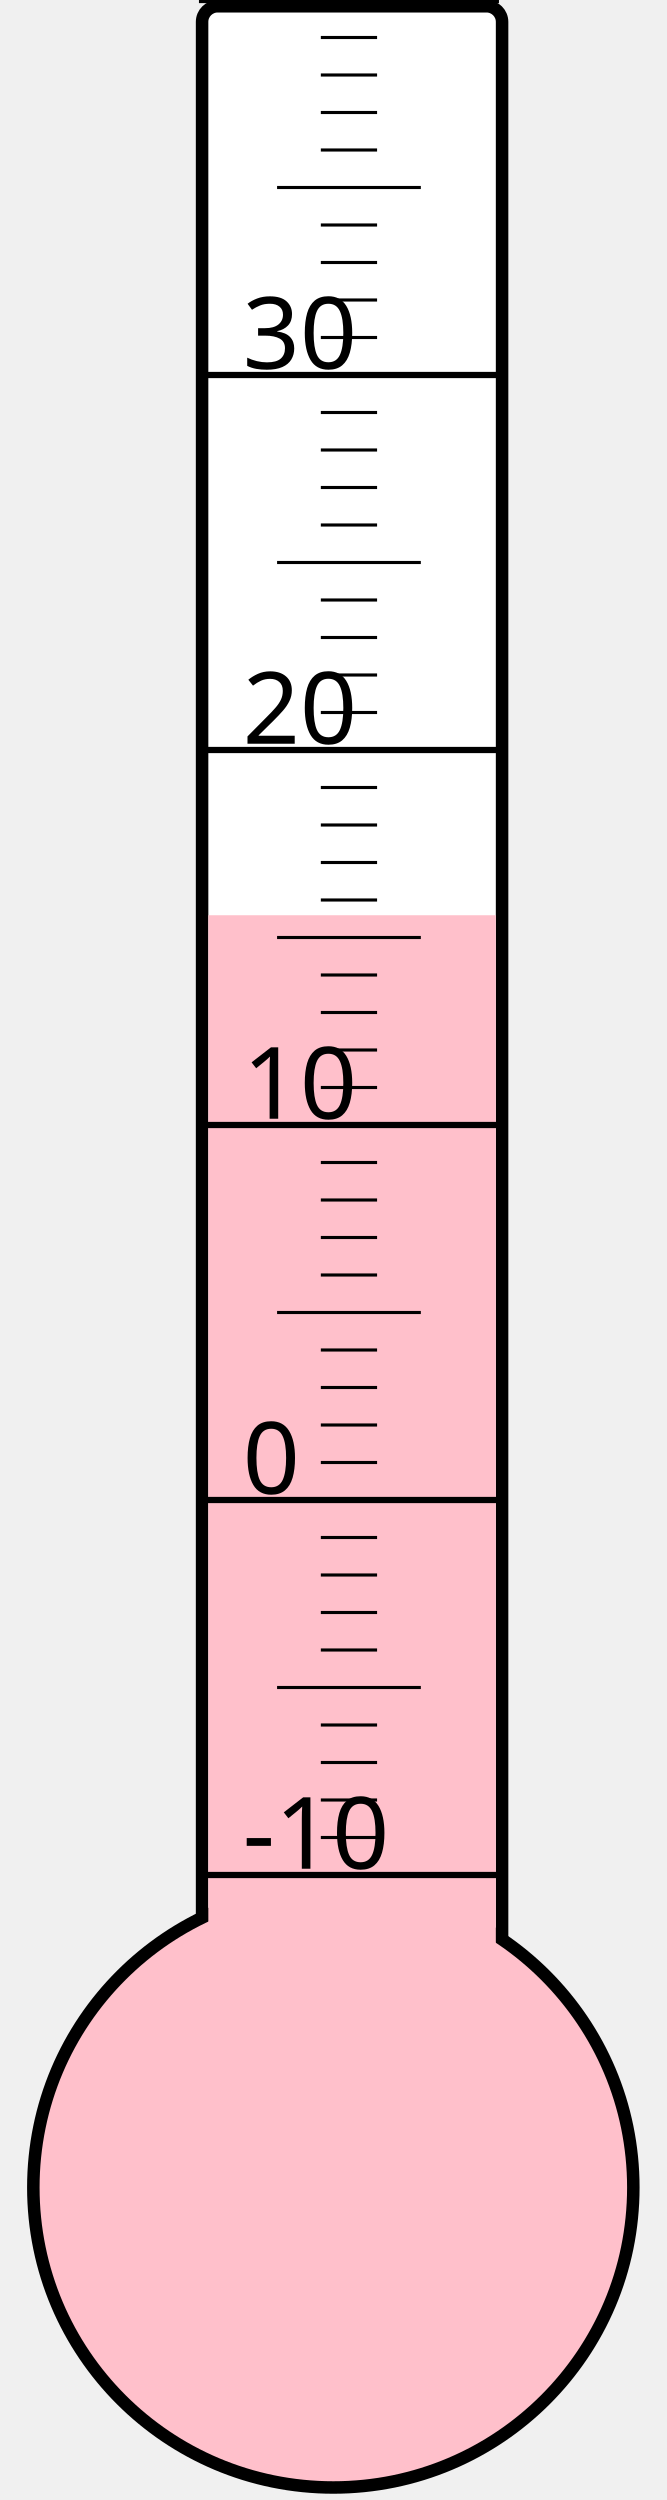
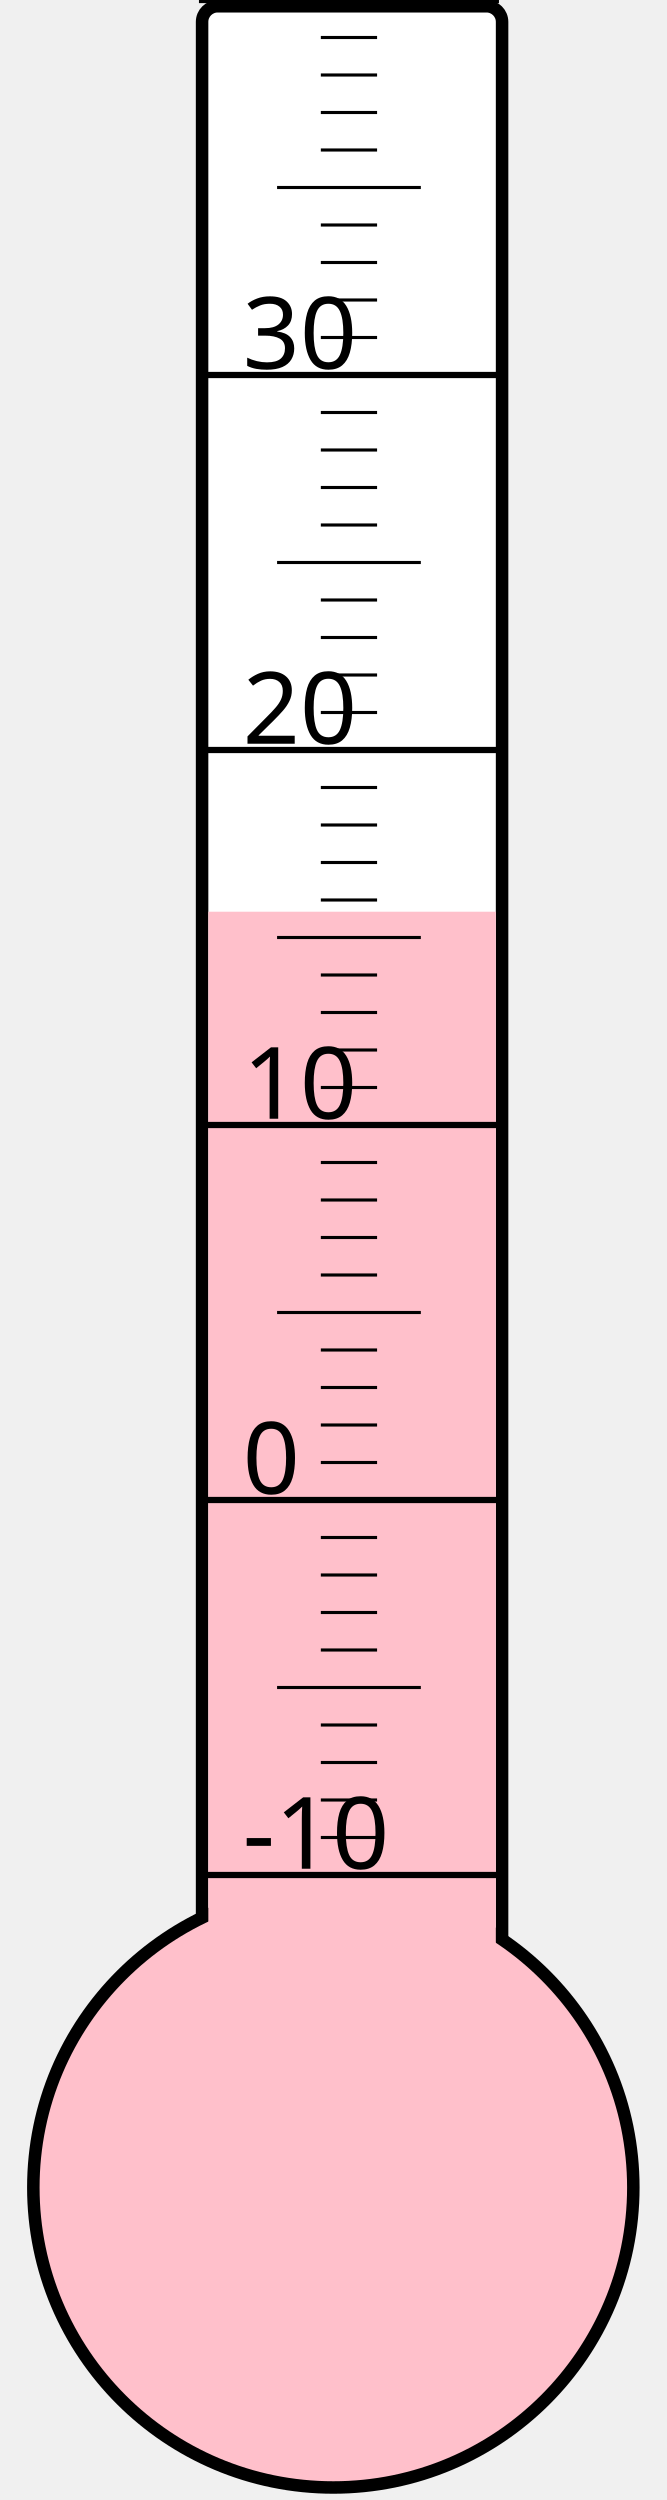
<svg xmlns="http://www.w3.org/2000/svg" width="40px" height="150px" viewBox="0 0 200 800">
  <rect width="200" height="800" x="0" y="0" style="fill: #ffffeb; fill-opacity: 0;" />
  <rect width="96" height="680" x="58" y="2" rx="5" ry="5" style="fill: white; fill-opacity: 1; stroke: black; stroke-width: 4;" />
  <circle cx="100" cy="700" r="96" style="fill: pink; stroke: black; stroke-width: 4;" />
-   <rect width="92" height="407.125" x="60" y="292.875" style="fill: pink; fill-opacity: 1; stroke-width: 0;" />
+   <rect width="92" height="408.25" x="60" y="291.75" style="fill: pink; fill-opacity: 1; stroke-width: 0;" />
  <text x="71" y="598" style="font-family: sans-serif; font-size: 24pt;">-10</text>
  <text x="71" y="478" style="font-family: sans-serif; font-size: 24pt;">0</text>
  <text x="71" y="358" style="font-family: sans-serif; font-size: 24pt;">10</text>
  <text x="71" y="238" style="font-family: sans-serif; font-size: 24pt;">20</text>
  <text x="71" y="118" style="font-family: sans-serif; font-size: 24pt;">30</text>
  <g style="stroke: black;">
    <line x1="57" y1="600" x2="153" y2="600" style="stroke-width: 2;" />
    <line x1="96" y1="588" x2="114" y2="588" style="stroke-width: 1;" />
    <line x1="96" y1="576" x2="114" y2="576" style="stroke-width: 1;" />
    <line x1="96" y1="564" x2="114" y2="564" style="stroke-width: 1;" />
    <line x1="96" y1="552" x2="114" y2="552" style="stroke-width: 1;" />
    <line x1="82" y1="540" x2="128" y2="540" style="stroke-width: 1;" />
    <line x1="96" y1="528" x2="114" y2="528" style="stroke-width: 1;" />
    <line x1="96" y1="516" x2="114" y2="516" style="stroke-width: 1;" />
    <line x1="96" y1="504" x2="114" y2="504" style="stroke-width: 1;" />
    <line x1="96" y1="492" x2="114" y2="492" style="stroke-width: 1;" />
    <line x1="57" y1="480" x2="153" y2="480" style="stroke-width: 2;" />
    <line x1="96" y1="468" x2="114" y2="468" style="stroke-width: 1;" />
    <line x1="96" y1="456" x2="114" y2="456" style="stroke-width: 1;" />
    <line x1="96" y1="444" x2="114" y2="444" style="stroke-width: 1;" />
    <line x1="96" y1="432" x2="114" y2="432" style="stroke-width: 1;" />
    <line x1="82" y1="420" x2="128" y2="420" style="stroke-width: 1;" />
    <line x1="96" y1="408" x2="114" y2="408" style="stroke-width: 1;" />
    <line x1="96" y1="396" x2="114" y2="396" style="stroke-width: 1;" />
    <line x1="96" y1="384" x2="114" y2="384" style="stroke-width: 1;" />
    <line x1="96" y1="372" x2="114" y2="372" style="stroke-width: 1;" />
    <line x1="57" y1="360" x2="153" y2="360" style="stroke-width: 2;" />
    <line x1="96" y1="348" x2="114" y2="348" style="stroke-width: 1;" />
    <line x1="96" y1="336" x2="114" y2="336" style="stroke-width: 1;" />
    <line x1="96" y1="324" x2="114" y2="324" style="stroke-width: 1;" />
    <line x1="96" y1="312" x2="114" y2="312" style="stroke-width: 1;" />
    <line x1="82" y1="300" x2="128" y2="300" style="stroke-width: 1;" />
    <line x1="96" y1="288" x2="114" y2="288" style="stroke-width: 1;" />
    <line x1="96" y1="276" x2="114" y2="276" style="stroke-width: 1;" />
    <line x1="96" y1="264" x2="114" y2="264" style="stroke-width: 1;" />
    <line x1="96" y1="252" x2="114" y2="252" style="stroke-width: 1;" />
    <line x1="57" y1="240" x2="153" y2="240" style="stroke-width: 2;" />
    <line x1="96" y1="228" x2="114" y2="228" style="stroke-width: 1;" />
    <line x1="96" y1="216" x2="114" y2="216" style="stroke-width: 1;" />
    <line x1="96" y1="204" x2="114" y2="204" style="stroke-width: 1;" />
    <line x1="96" y1="192" x2="114" y2="192" style="stroke-width: 1;" />
    <line x1="82" y1="180" x2="128" y2="180" style="stroke-width: 1;" />
    <line x1="96" y1="168" x2="114" y2="168" style="stroke-width: 1;" />
    <line x1="96" y1="156" x2="114" y2="156" style="stroke-width: 1;" />
    <line x1="96" y1="144" x2="114" y2="144" style="stroke-width: 1;" />
    <line x1="96" y1="132" x2="114" y2="132" style="stroke-width: 1;" />
    <line x1="57" y1="120" x2="153" y2="120" style="stroke-width: 2;" />
    <line x1="96" y1="108" x2="114" y2="108" style="stroke-width: 1;" />
    <line x1="96" y1="96" x2="114" y2="96" style="stroke-width: 1;" />
    <line x1="96" y1="84" x2="114" y2="84" style="stroke-width: 1;" />
    <line x1="96" y1="72" x2="114" y2="72" style="stroke-width: 1;" />
    <line x1="82" y1="60" x2="128" y2="60" style="stroke-width: 1;" />
    <line x1="96" y1="48" x2="114" y2="48" style="stroke-width: 1;" />
    <line x1="96" y1="36" x2="114" y2="36" style="stroke-width: 1;" />
    <line x1="96" y1="24" x2="114" y2="24" style="stroke-width: 1;" />
    <line x1="96" y1="12" x2="114" y2="12" style="stroke-width: 1;" />
    <line x1="57" y1="0" x2="153" y2="0" style="stroke-width: 2;" />
  </g>
</svg>
